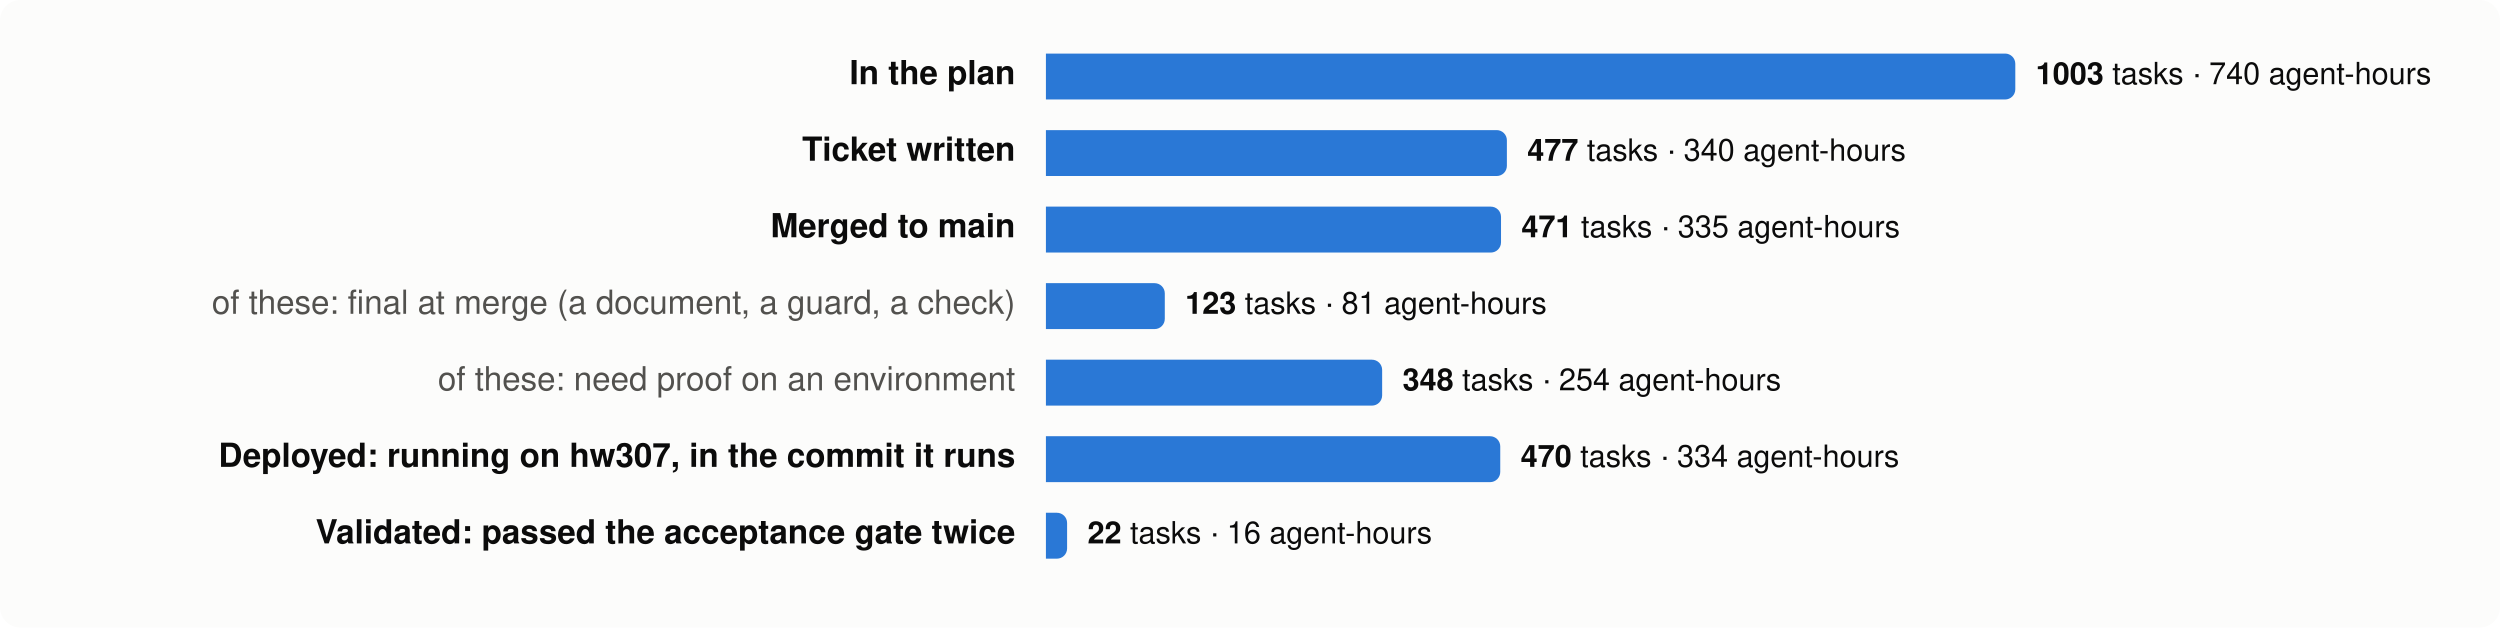
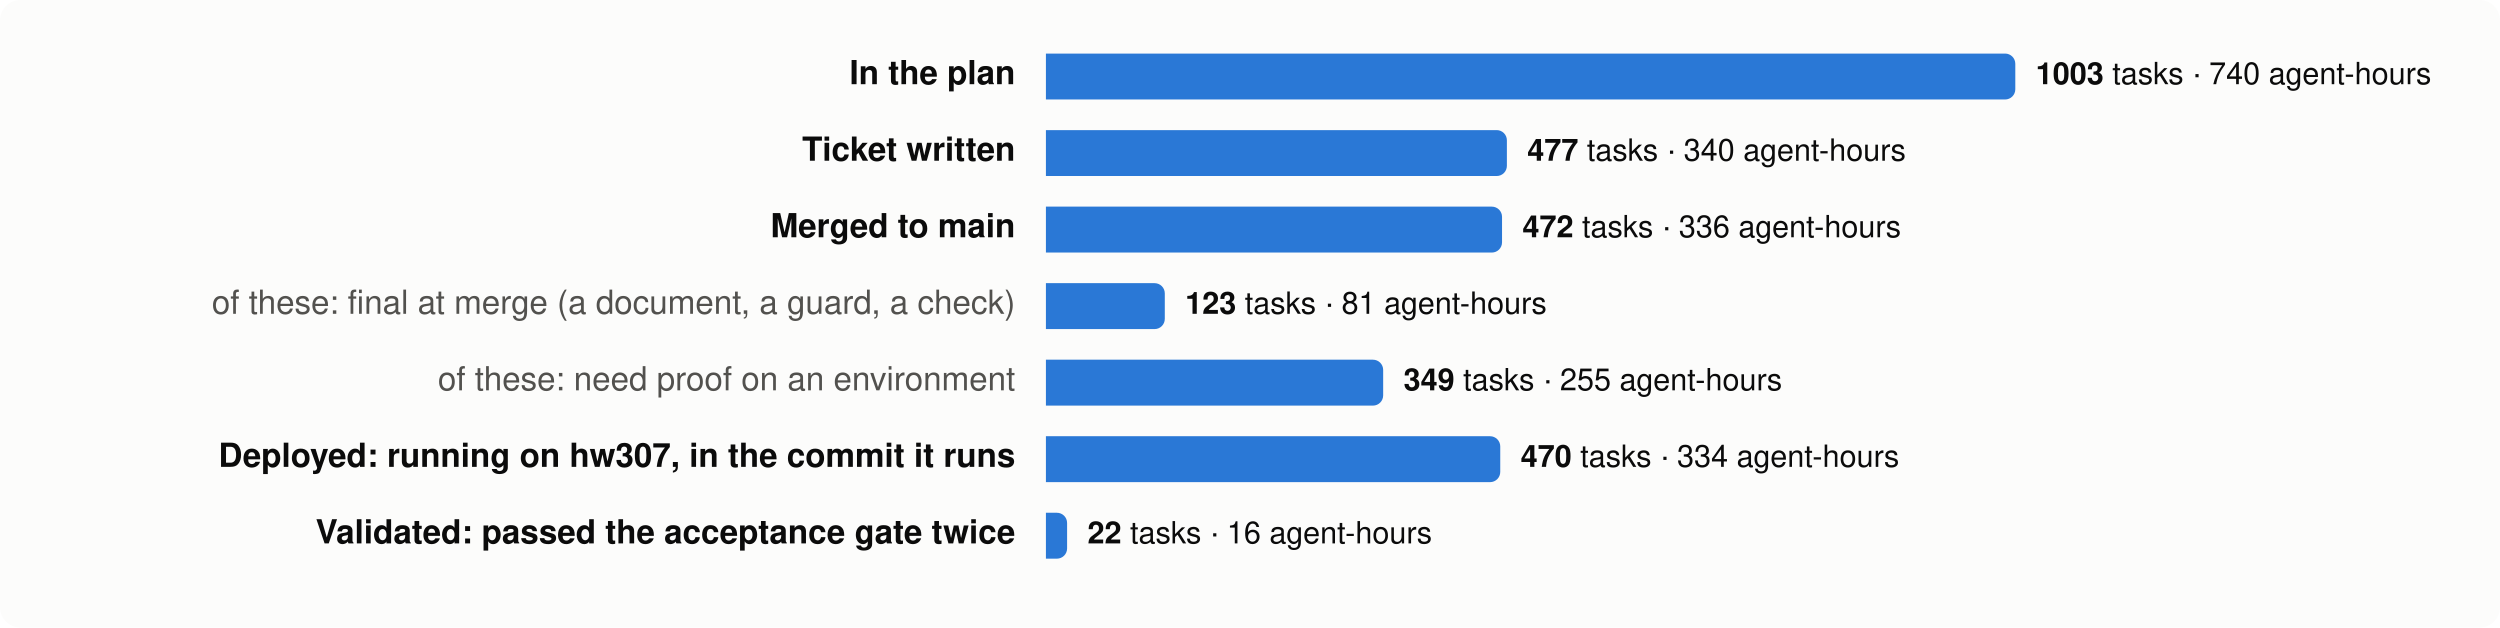
<svg xmlns="http://www.w3.org/2000/svg" viewBox="0 0 980 246" width="980" height="246" font-family="system-ui,-apple-system,Segoe UI,Helvetica,Arial,sans-serif" font-size="13">
  <rect width="980" height="246" rx="8" fill="#fcfcfb" />
  <text x="398" y="33" text-anchor="end" fill="#0b0b0b" font-weight="600">In the plan</text>
  <path d="M410,21 h376.0 a4,4 0 0 1 4,4 v10 a4,4 0 0 1 -4,4 h-376.0 z" fill="#2a78d6" />
  <text x="798.0" y="33" fill="#0b0b0b" font-size="12">
    <tspan font-weight="600">1003</tspan> tasks · 740 agent-hours</text>
  <text x="398" y="63" text-anchor="end" fill="#0b0b0b" font-weight="600">Ticket written</text>
  <path d="M410,51 h176.7 a4,4 0 0 1 4,4 v10 a4,4 0 0 1 -4,4 h-176.7 z" fill="#2a78d6" />
  <text x="598.7" y="63" fill="#0b0b0b" font-size="12">
    <tspan font-weight="600">477</tspan> tasks · 340 agent-hours</text>
  <text x="398" y="93" text-anchor="end" fill="#0b0b0b" font-weight="600">Merged to main</text>
-   <path d="M410,81 h174.4 a4,4 0 0 1 4,4 v10 a4,4 0 0 1 -4,4 h-174.4 z" fill="#2a78d6" />
-   <text x="596.4" y="93" fill="#0b0b0b" font-size="12">
-     <tspan font-weight="600">471</tspan> tasks · 335 agent-hours</text>
+   <path d="M410,81 h174.8 a4,4 0 0 1 4,4 v10 a4,4 0 0 1 -4,4 h-174.8 z" fill="#2a78d6" />
+   <text x="596.8" y="93" fill="#0b0b0b" font-size="12">
+     <tspan font-weight="600">472</tspan> tasks · 336 agent-hours</text>
  <text x="398" y="123" text-anchor="end" fill="#52514e" font-weight="400">of these: final at merge (a document, a guard, a check)</text>
  <path d="M410,111 h42.6 a4,4 0 0 1 4,4 v10 a4,4 0 0 1 -4,4 h-42.6 z" fill="#2a78d6" />
  <text x="464.6" y="123" fill="#0b0b0b" font-size="12">
    <tspan font-weight="600">123</tspan> tasks · 81 agent-hours</text>
  <text x="398" y="153" text-anchor="end" fill="#52514e" font-weight="400">of these: need proof on an environment</text>
-   <path d="M410,141 h127.8 a4,4 0 0 1 4,4 v10 a4,4 0 0 1 -4,4 h-127.8 z" fill="#2a78d6" />
-   <text x="549.8" y="153" fill="#0b0b0b" font-size="12">
-     <tspan font-weight="600">348</tspan> tasks · 254 agent-hours</text>
+   <path d="M410,141 h128.2 a4,4 0 0 1 4,4 v10 a4,4 0 0 1 -4,4 h-128.2 z" fill="#2a78d6" />
+   <text x="550.2" y="153" fill="#0b0b0b" font-size="12">
+     <tspan font-weight="600">349</tspan> tasks · 255 agent-hours</text>
  <text x="398" y="183" text-anchor="end" fill="#0b0b0b" font-weight="600">Deployed: running on hw307, in the commit it runs</text>
  <path d="M410,171 h174.1 a4,4 0 0 1 4,4 v10 a4,4 0 0 1 -4,4 h-174.1 z" fill="#2a78d6" />
  <text x="596.1" y="183" fill="#0b0b0b" font-size="12">
    <tspan font-weight="600">470</tspan> tasks · 334 agent-hours</text>
  <text x="398" y="213" text-anchor="end" fill="#0b0b0b" font-weight="600">Validated: passed the acceptance gate twice</text>
  <path d="M410,201 h4.3 a4,4 0 0 1 4,4 v10 a4,4 0 0 1 -4,4 h-4.3 z" fill="#2a78d6" />
  <text x="426.3" y="213" fill="#0b0b0b" font-size="12">
    <tspan font-weight="600">22</tspan> tasks · 16 agent-hours</text>
</svg>
